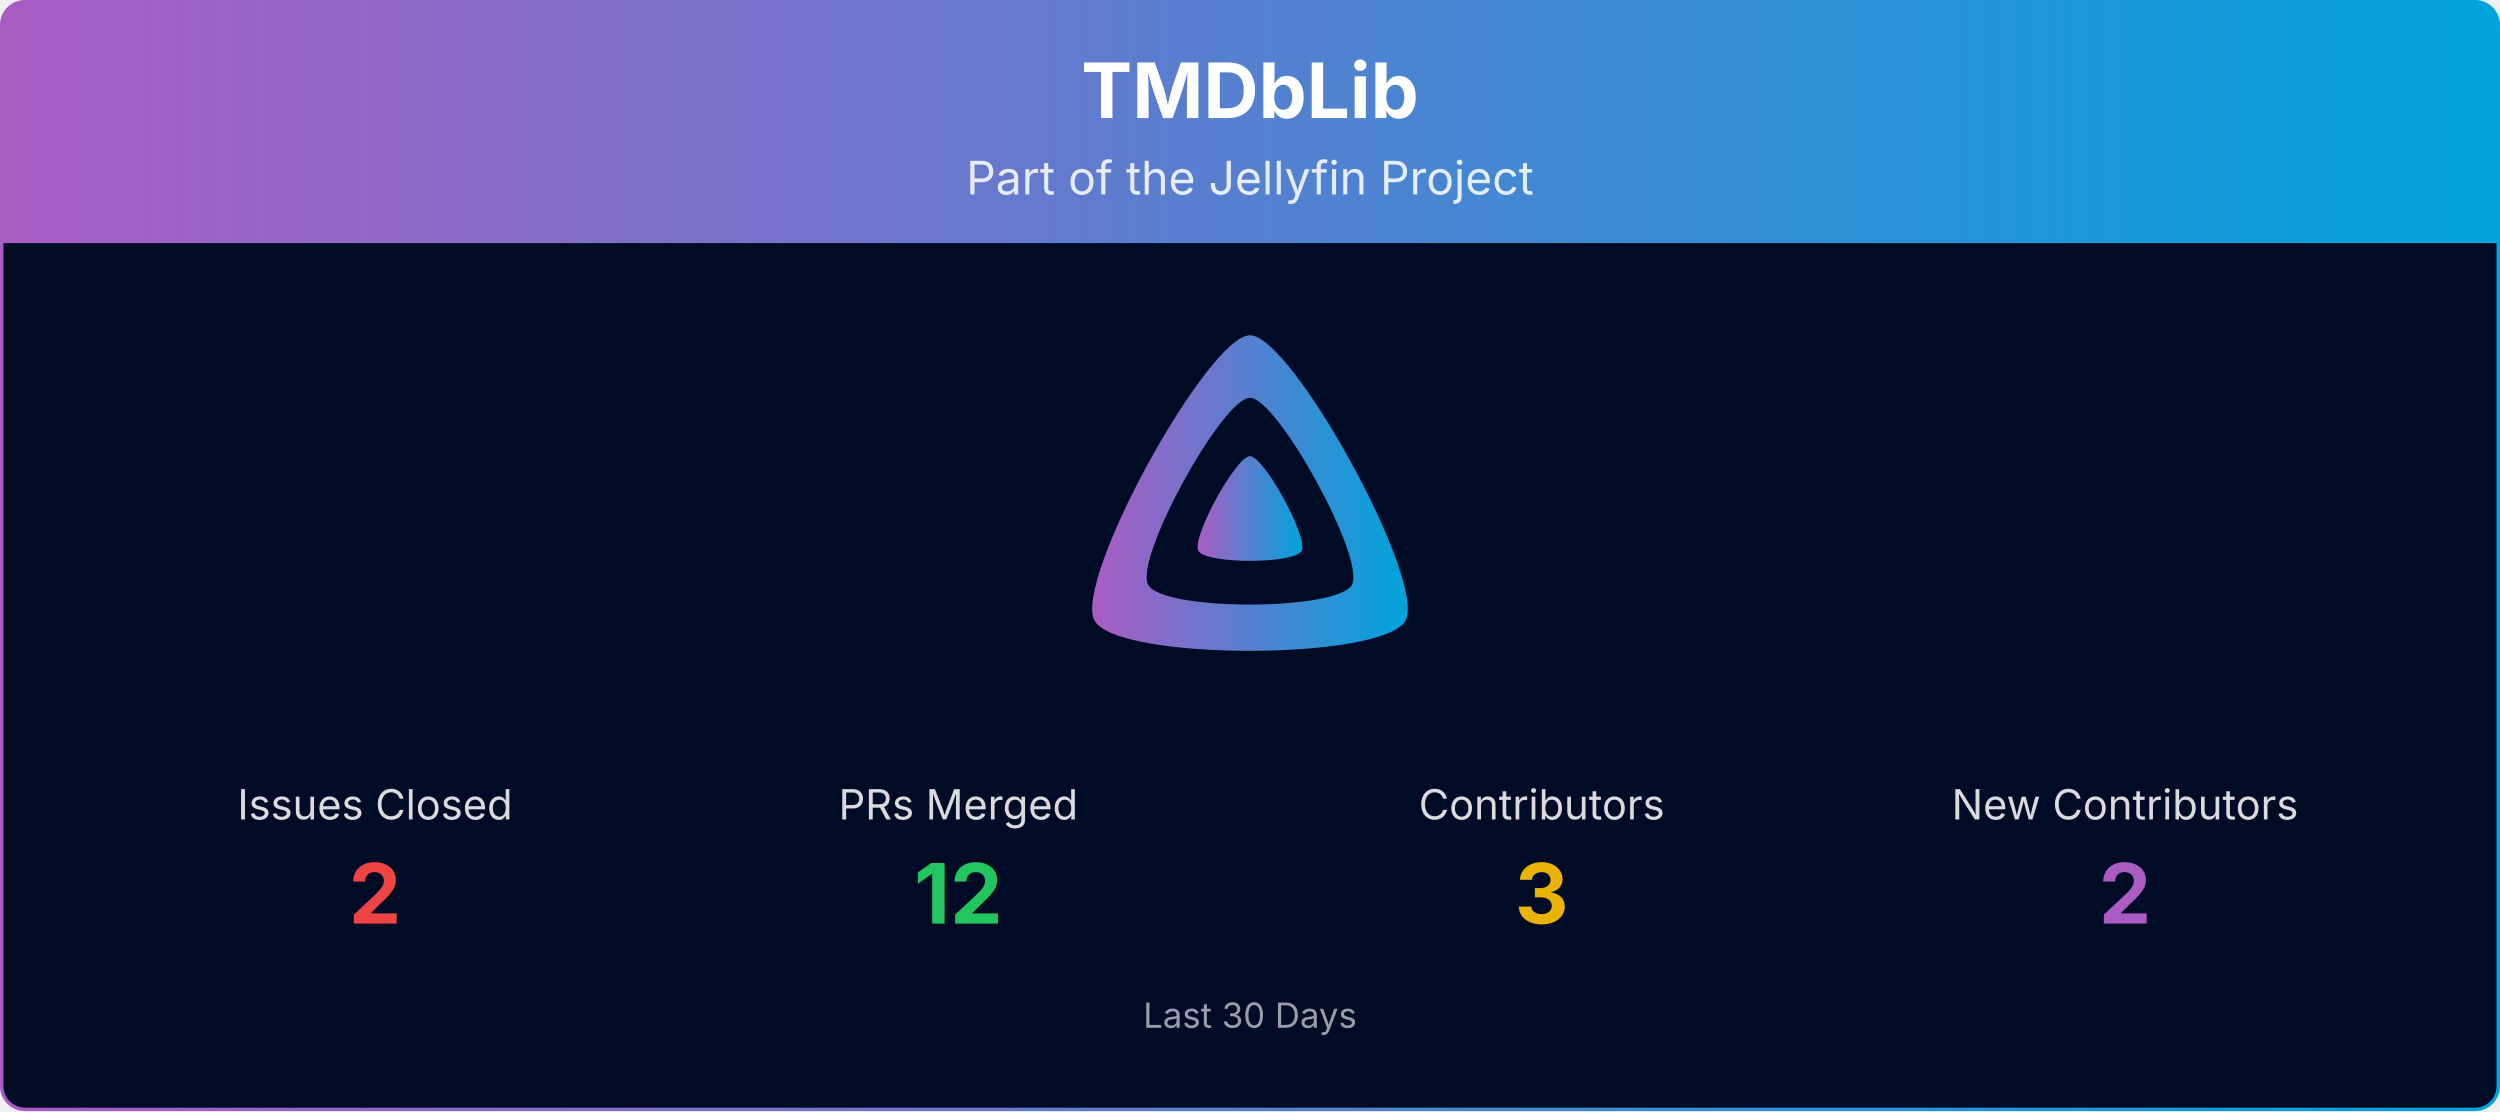
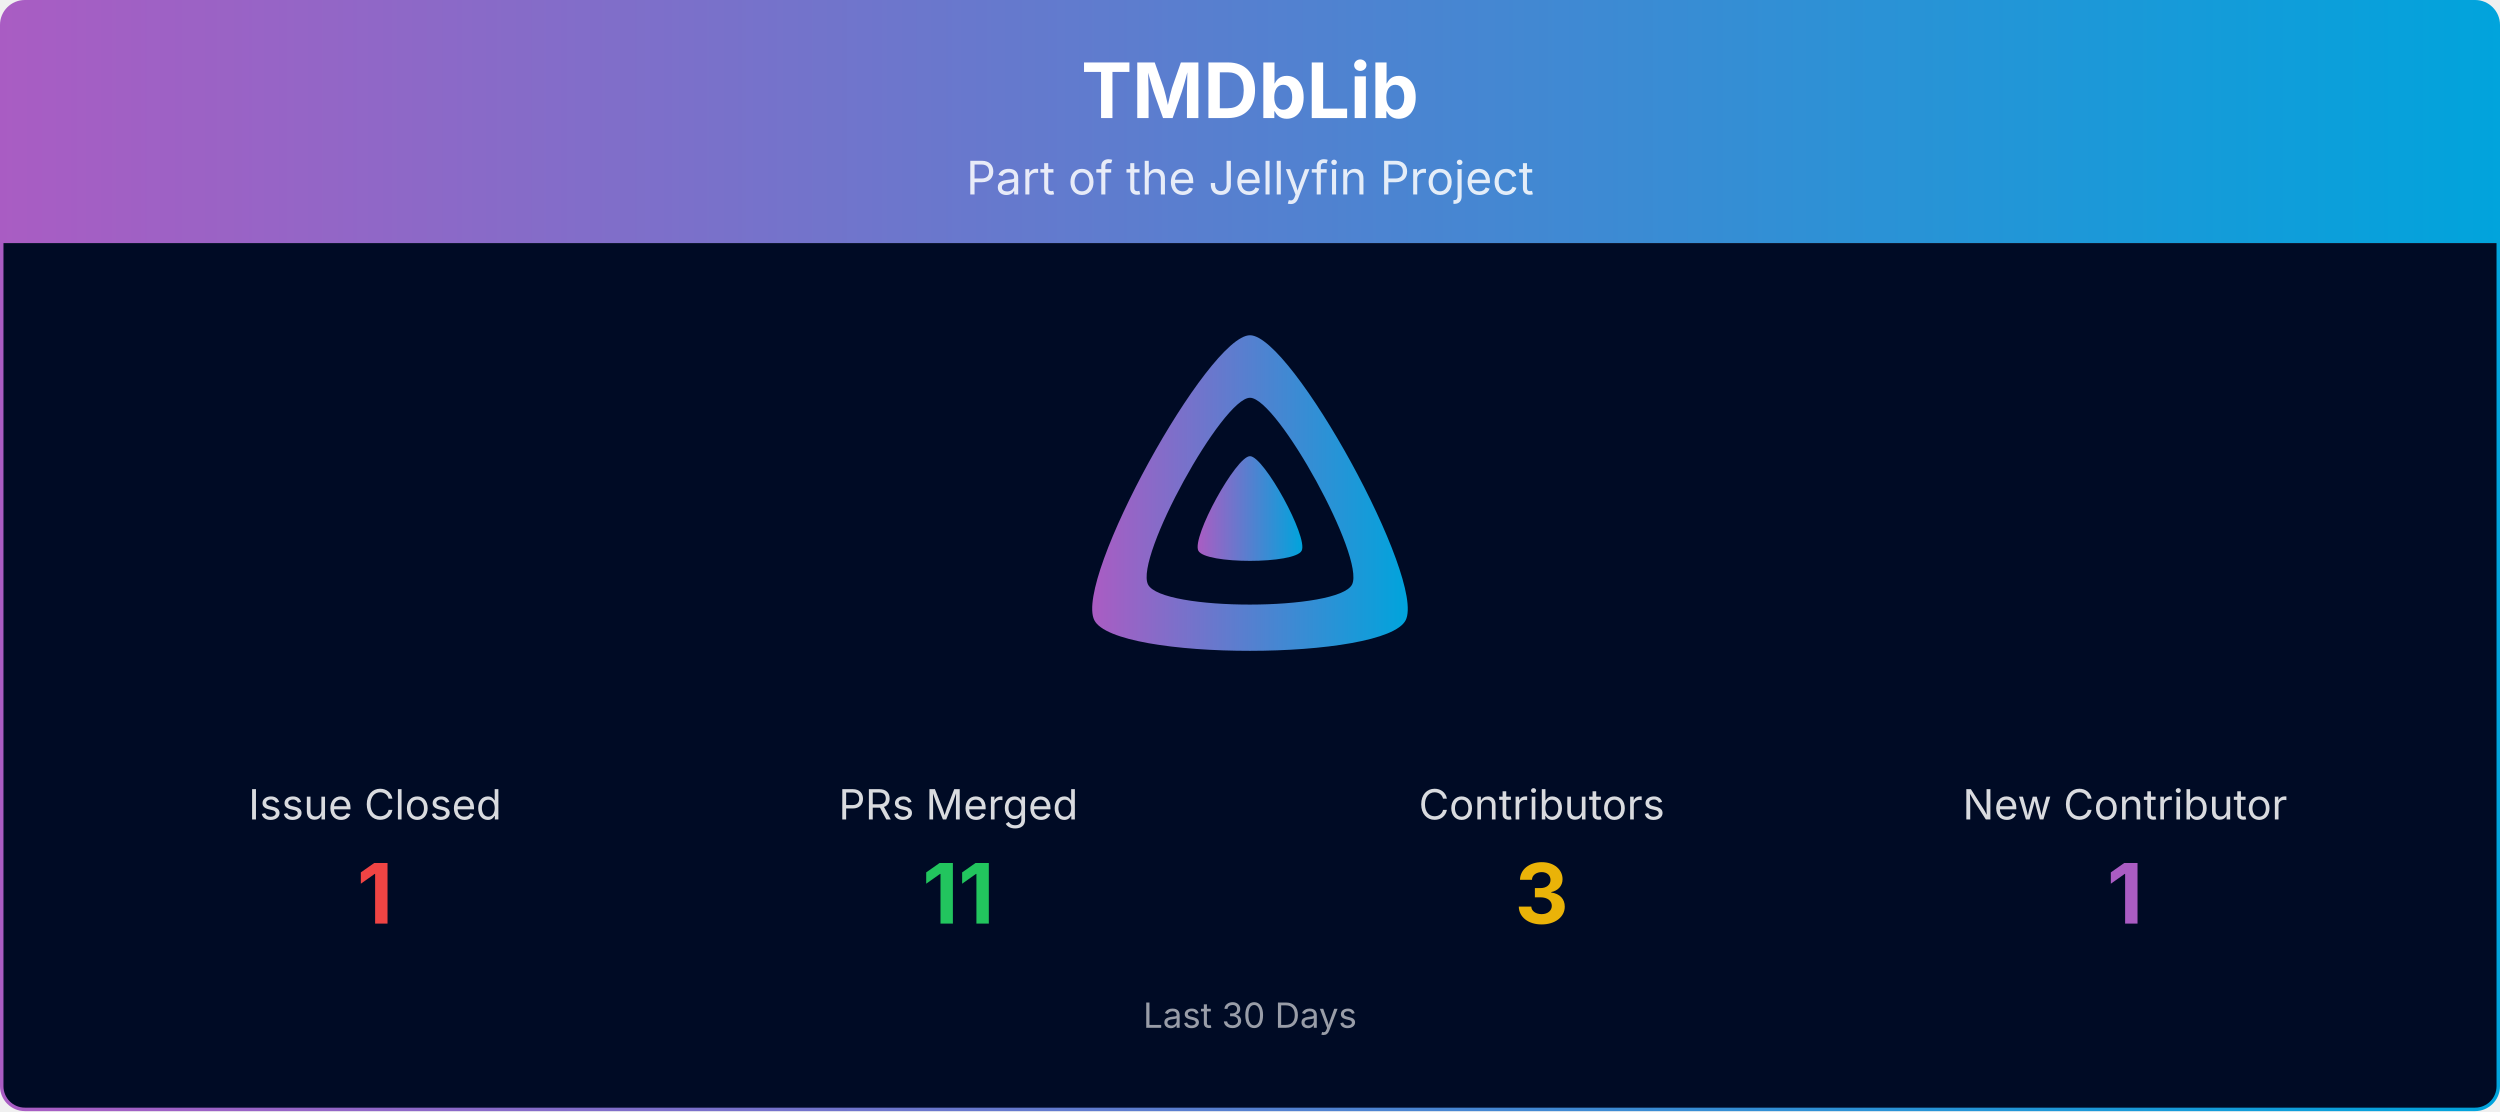
<svg xmlns="http://www.w3.org/2000/svg" viewBox="0 0 1080 480" width="100%" role="img" aria-label="TMDbLib">
  <defs>
    <linearGradient id="banner-tmdblib-grad" x1="0" y1="0" x2="1" y2="0">
      <stop offset="0%" stop-color="#AA5CC3" />
      <stop offset="100%" stop-color="#00A4DC" />
    </linearGradient>
    <clipPath id="banner-tmdblib-grad-clip">
      <rect x="0.75" y="0.75" width="1078.5" height="478.5" rx="10" ry="10" />
    </clipPath>
  </defs>
  <g clip-path="url(#banner-tmdblib-grad-clip)">
    <path d="M0.75,10.75 A10.0,10.0 0 0 1 10.75,0.75 L1069.25,0.75 A10.0,10.0 0 0 1 1079.25,10.75 L1079.25,105.00 L0.75,105.00 Z" fill="url(#banner-tmdblib-grad)" />
    <text x="540.0" y="51" text-anchor="middle" font-size="33" font-weight="700" font-family="Plus Jakarta Sans, system-ui, -apple-system, Segoe UI, sans-serif" fill="#ffffff">TMDbLib</text>
    <text x="540.0" y="84" text-anchor="middle" font-size="20" font-family="Plus Jakarta Sans, system-ui, -apple-system, Segoe UI, sans-serif" fill="#ffffff" opacity="0.85">Part of the Jellyfin Project</text>
    <rect x="0.75" y="105" width="1078.5" height="374.25" fill="#000b25" />
    <g transform="translate(465.00,138.00) scale(0.29297)">
      <path fill="url(#banner-tmdblib-grad)" fill-rule="evenodd" d="M256,23.3c-61.6,0-259.8,359.4-229.6,420.1s429.3,60,459.2,0S317.6,23.3,256,23.3zM406.5,390.8c-19.6,39.3-281.1,39.8-300.9,0s110.1-275.3,150.4-275.3S426.1,351.4,406.5,390.8z" />
      <path fill="url(#banner-tmdblib-grad)" d="M256,201.6c-20.4,0-86.2,119.3-76.2,139.4s142.5,19.9,152.4,0S276.5,201.6,256,201.6z" />
    </g>
-     <text x="162.0" y="354.0" text-anchor="middle" font-size="18" font-family="Plus Jakarta Sans, system-ui, -apple-system, Segoe UI, sans-serif" fill="#ffffff" opacity="0.85">Issues Closed</text>
-     <text x="162.0" y="399.0" text-anchor="middle" font-size="36" font-weight="700" font-family="Plus Jakarta Sans, system-ui, -apple-system, Segoe UI, sans-serif" fill="#ef4444">2</text>
+     <text x="162.0" y="354.0" text-anchor="middle" font-size="18" font-family="Plus Jakarta Sans, system-ui, -apple-system, Segoe UI, sans-serif" fill="#ffffff" opacity="0.85">Issue Closed</text>
+     <text x="162.0" y="399.0" text-anchor="middle" font-size="36" font-weight="700" font-family="Plus Jakarta Sans, system-ui, -apple-system, Segoe UI, sans-serif" fill="#ef4444">1</text>
    <text x="414.0" y="354.0" text-anchor="middle" font-size="18" font-family="Plus Jakarta Sans, system-ui, -apple-system, Segoe UI, sans-serif" fill="#ffffff" opacity="0.85">PRs Merged</text>
-     <text x="414.0" y="399.0" text-anchor="middle" font-size="36" font-weight="700" font-family="Plus Jakarta Sans, system-ui, -apple-system, Segoe UI, sans-serif" fill="#22c55e">12</text>
+     <text x="414.0" y="399.0" text-anchor="middle" font-size="36" font-weight="700" font-family="Plus Jakarta Sans, system-ui, -apple-system, Segoe UI, sans-serif" fill="#22c55e">11</text>
    <text x="666.0" y="354.0" text-anchor="middle" font-size="18" font-family="Plus Jakarta Sans, system-ui, -apple-system, Segoe UI, sans-serif" fill="#ffffff" opacity="0.85">Contributors</text>
    <text x="666.0" y="399.0" text-anchor="middle" font-size="36" font-weight="700" font-family="Plus Jakarta Sans, system-ui, -apple-system, Segoe UI, sans-serif" fill="#eab308">3</text>
-     <text x="918.0" y="354.0" text-anchor="middle" font-size="18" font-family="Plus Jakarta Sans, system-ui, -apple-system, Segoe UI, sans-serif" fill="#ffffff" opacity="0.85">New Contributors</text>
-     <text x="918.0" y="399.0" text-anchor="middle" font-size="36" font-weight="700" font-family="Plus Jakarta Sans, system-ui, -apple-system, Segoe UI, sans-serif" fill="#AA5CC3">2</text>
+     <text x="918.0" y="354.0" text-anchor="middle" font-size="18" font-family="Plus Jakarta Sans, system-ui, -apple-system, Segoe UI, sans-serif" fill="#ffffff" opacity="0.85">New Contributor</text>
+     <text x="918.0" y="399.0" text-anchor="middle" font-size="36" font-weight="700" font-family="Plus Jakarta Sans, system-ui, -apple-system, Segoe UI, sans-serif" fill="#AA5CC3">1</text>
    <text x="540.0" y="444.0" text-anchor="middle" font-size="15" font-family="Plus Jakarta Sans, system-ui, -apple-system, Segoe UI, sans-serif" fill="#ffffff" opacity="0.6">Last 30 Days</text>
  </g>
  <rect x="0.75" y="0.75" width="1078.5" height="478.5" rx="10" ry="10" fill="none" stroke="url(#banner-tmdblib-grad)" stroke-width="1.5" />
</svg>
